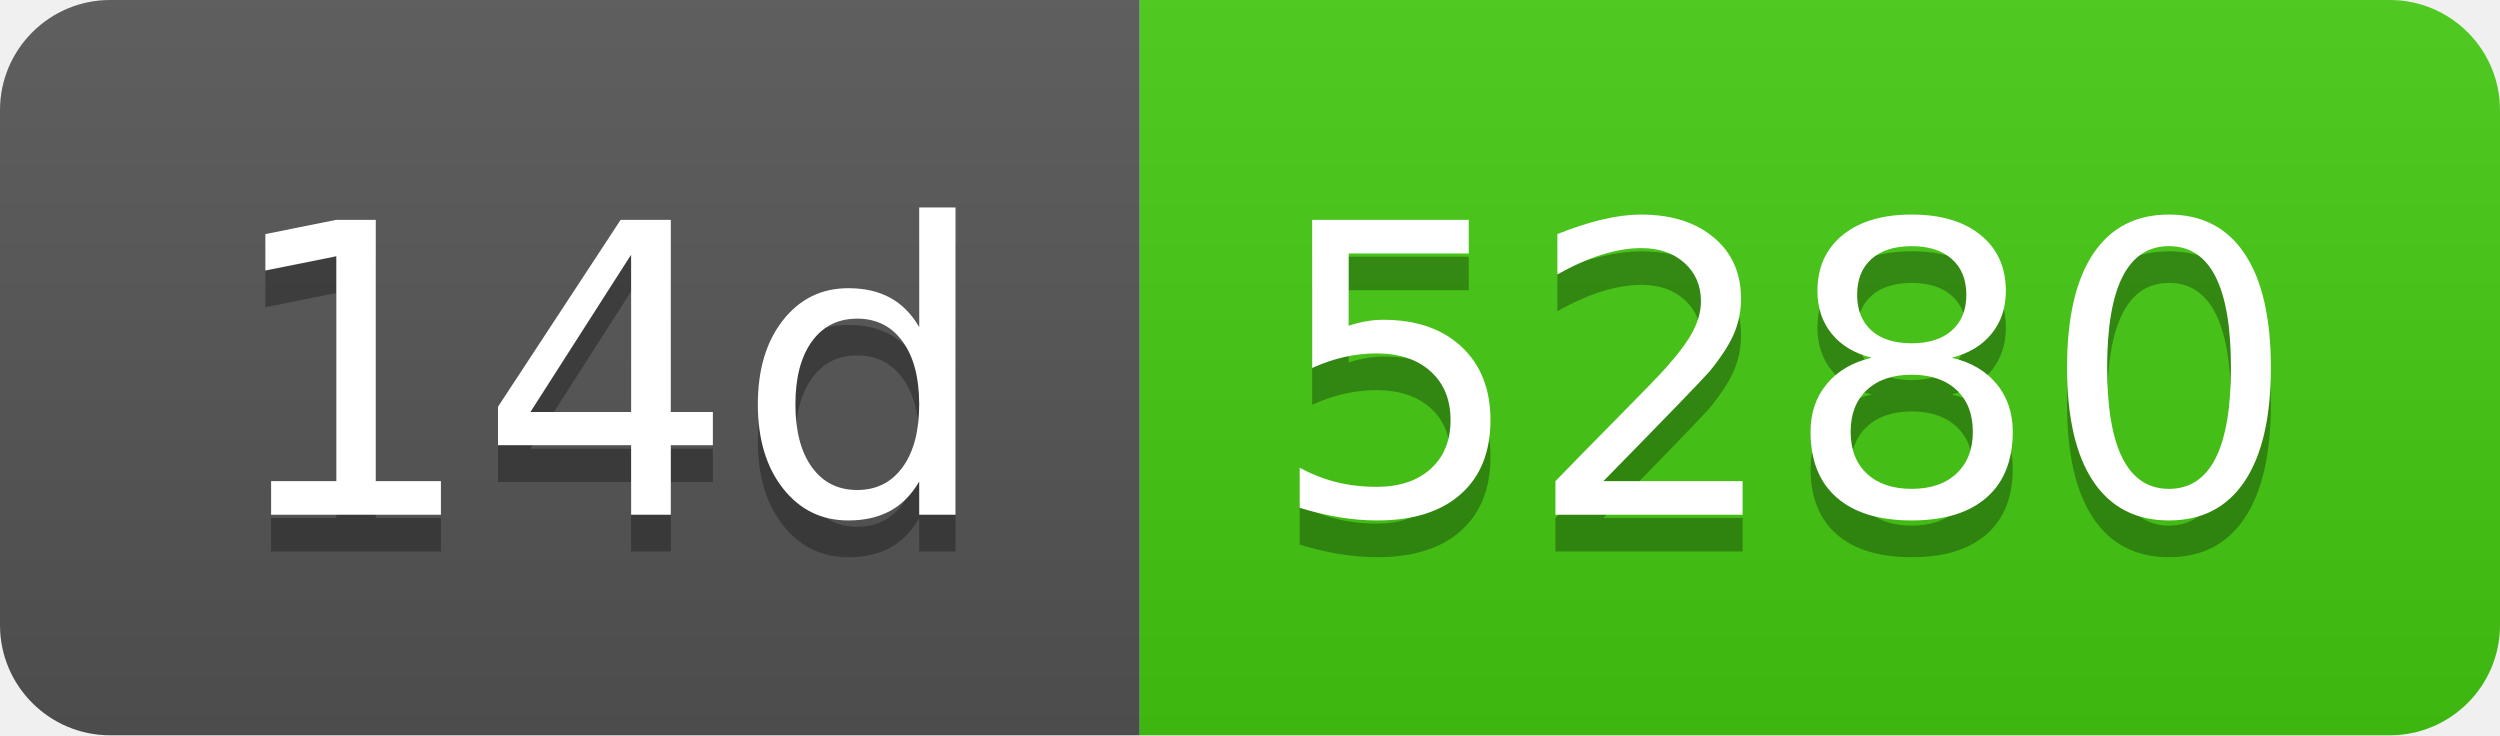
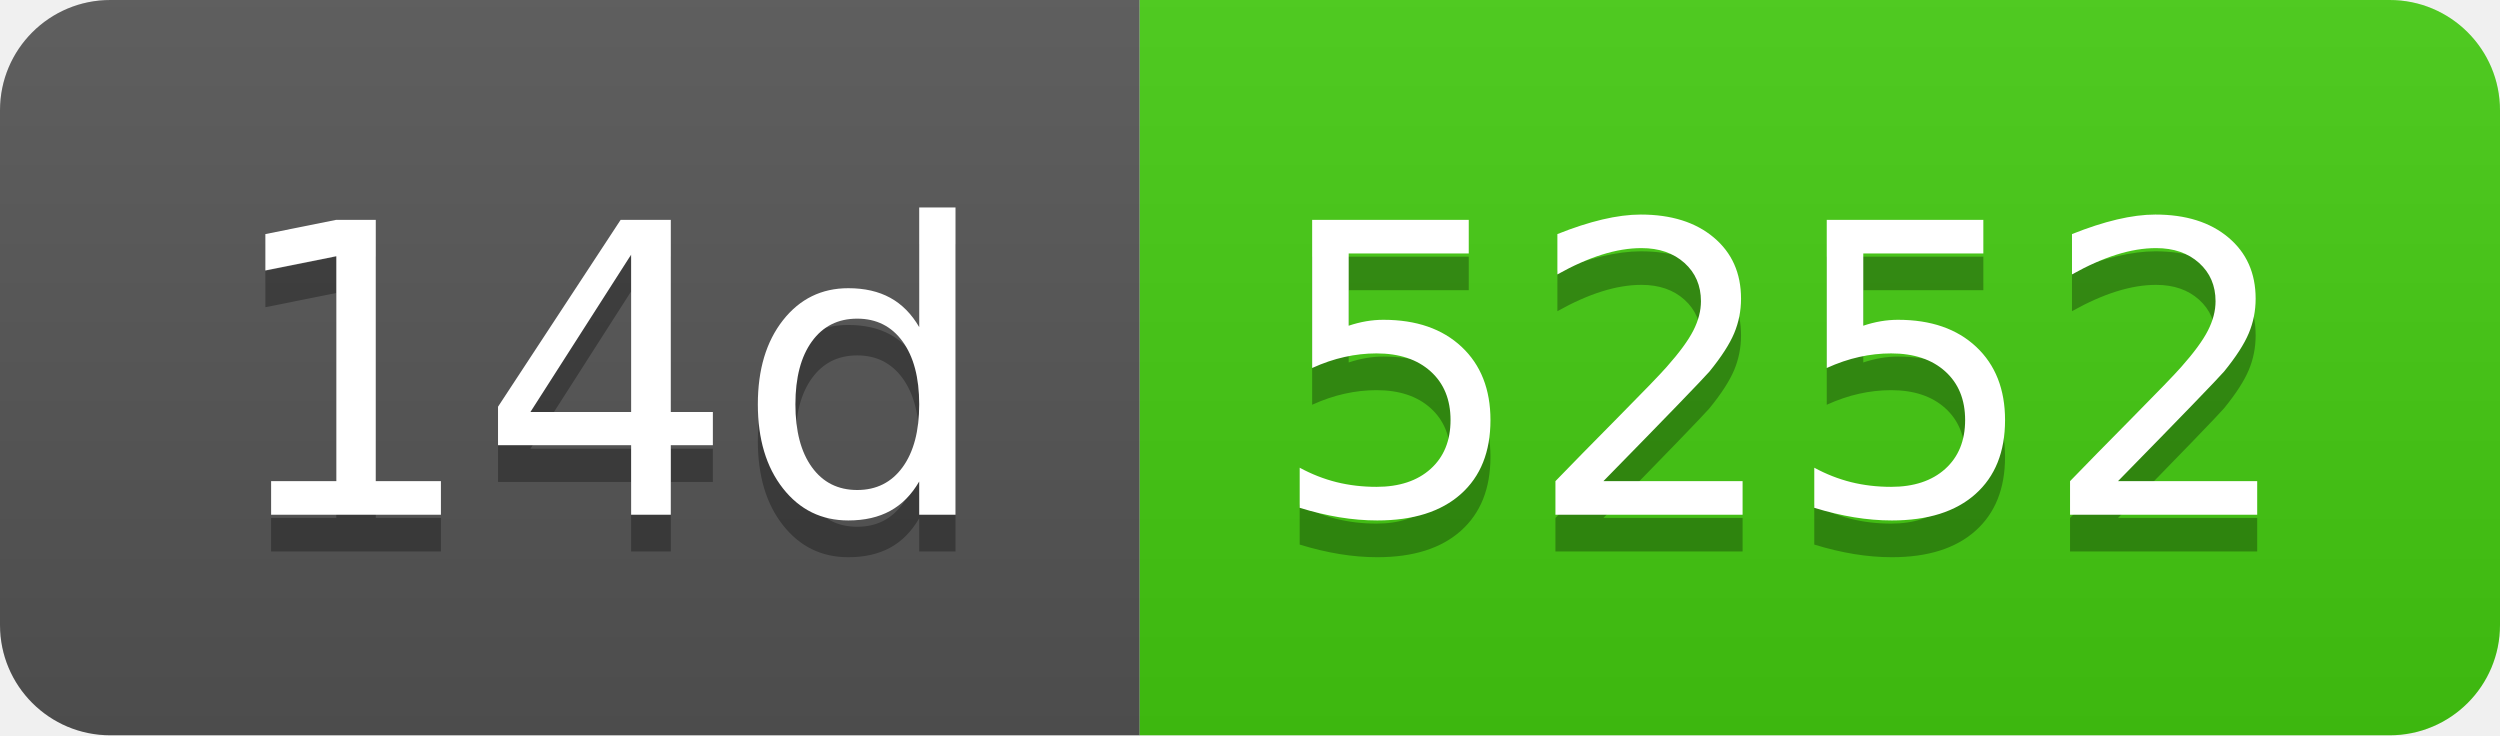
- <svg xmlns="http://www.w3.org/2000/svg" width="68" height="20" role="img" aria-label="14d: 5280">
+ <svg xmlns="http://www.w3.org/2000/svg" width="68" height="20" role="img" aria-label="14d: 5252">
  <linearGradient id="s" x2="0" y2="100%">
    <stop offset="0" stop-color="#bbb" stop-opacity=".1" />
    <stop offset="1" stop-opacity=".1" />
  </linearGradient>
  <clipPath id="r">
    <rect width="68" height="20" rx="3" fill="#fff" />
  </clipPath>
  <g clip-path="url(#r)">
    <rect width="31" height="20" fill="#555" />
    <rect x="31" width="37" height="20" fill="#4c1" />
    <rect width="68" height="20" fill="url(#s)" />
  </g>
  <g fill="#fff" text-anchor="middle" font-family="Verdana,Geneva,DejaVu Sans,sans-serif" text-rendering="geometricPrecision" font-size="110">
    <text aria-hidden="true" x="165" y="150" fill="#010101" fill-opacity=".3" transform="scale(.1)" textLength="210">14d</text>
    <text x="165" y="140" transform="scale(.1)" fill="#fff" textLength="210">14d</text>
-     <text aria-hidden="true" x="485" y="150" fill="#010101" fill-opacity=".3" transform="scale(.1)" textLength="270">5280</text>
-     <text x="485" y="140" transform="scale(.1)" fill="#fff" textLength="270">5280</text>
+     <text aria-hidden="true" x="485" y="150" fill="#010101" fill-opacity=".3" transform="scale(.1)" textLength="270">5252</text>
+     <text x="485" y="140" transform="scale(.1)" fill="#fff" textLength="270">5252</text>
  </g>
</svg>
